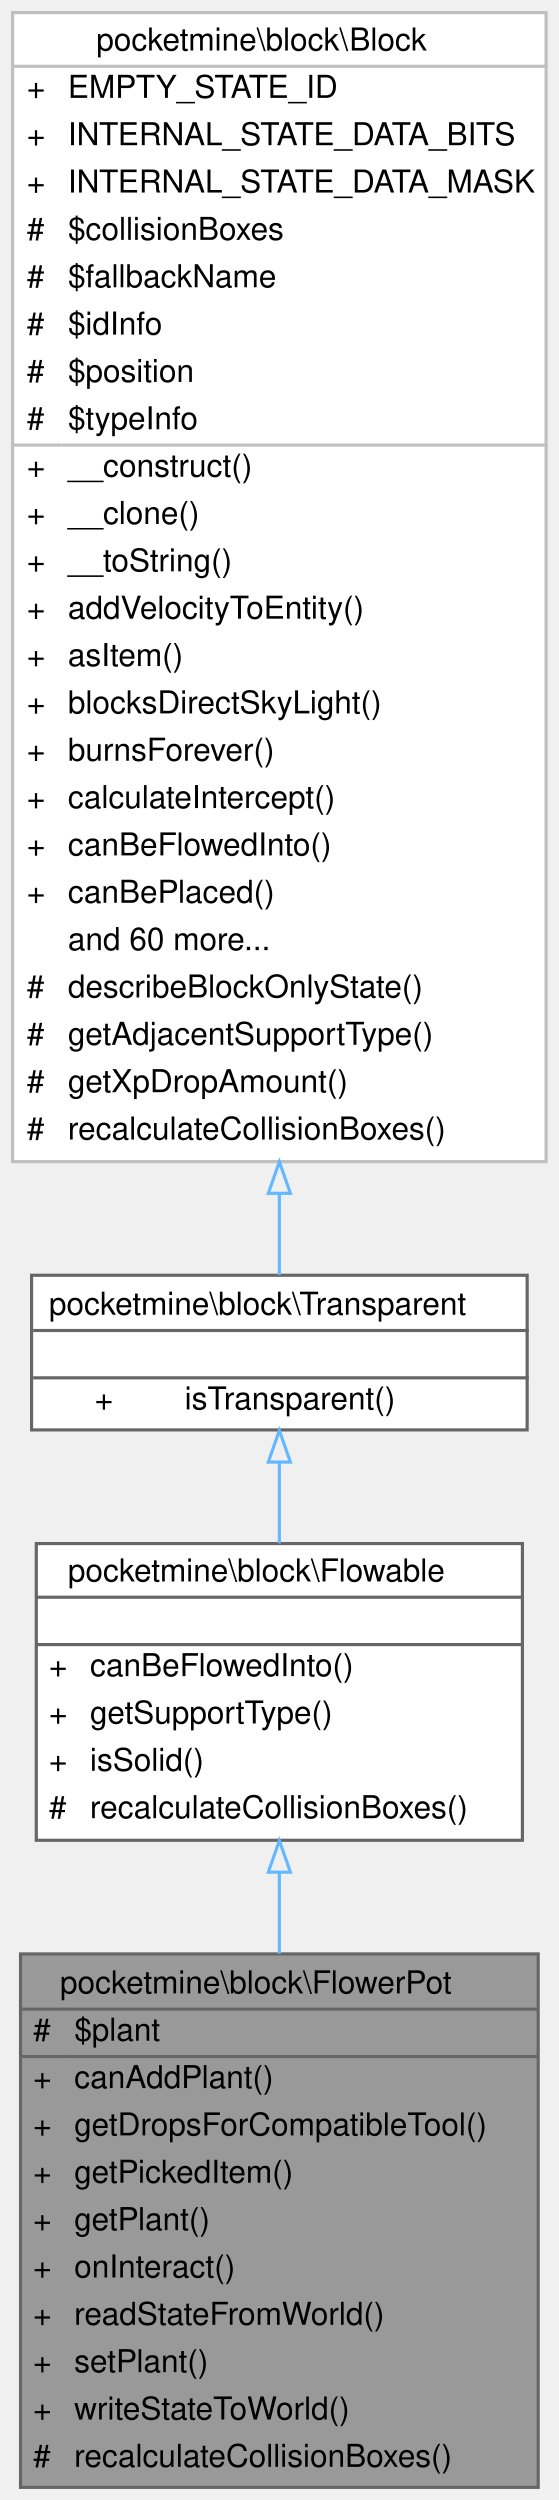
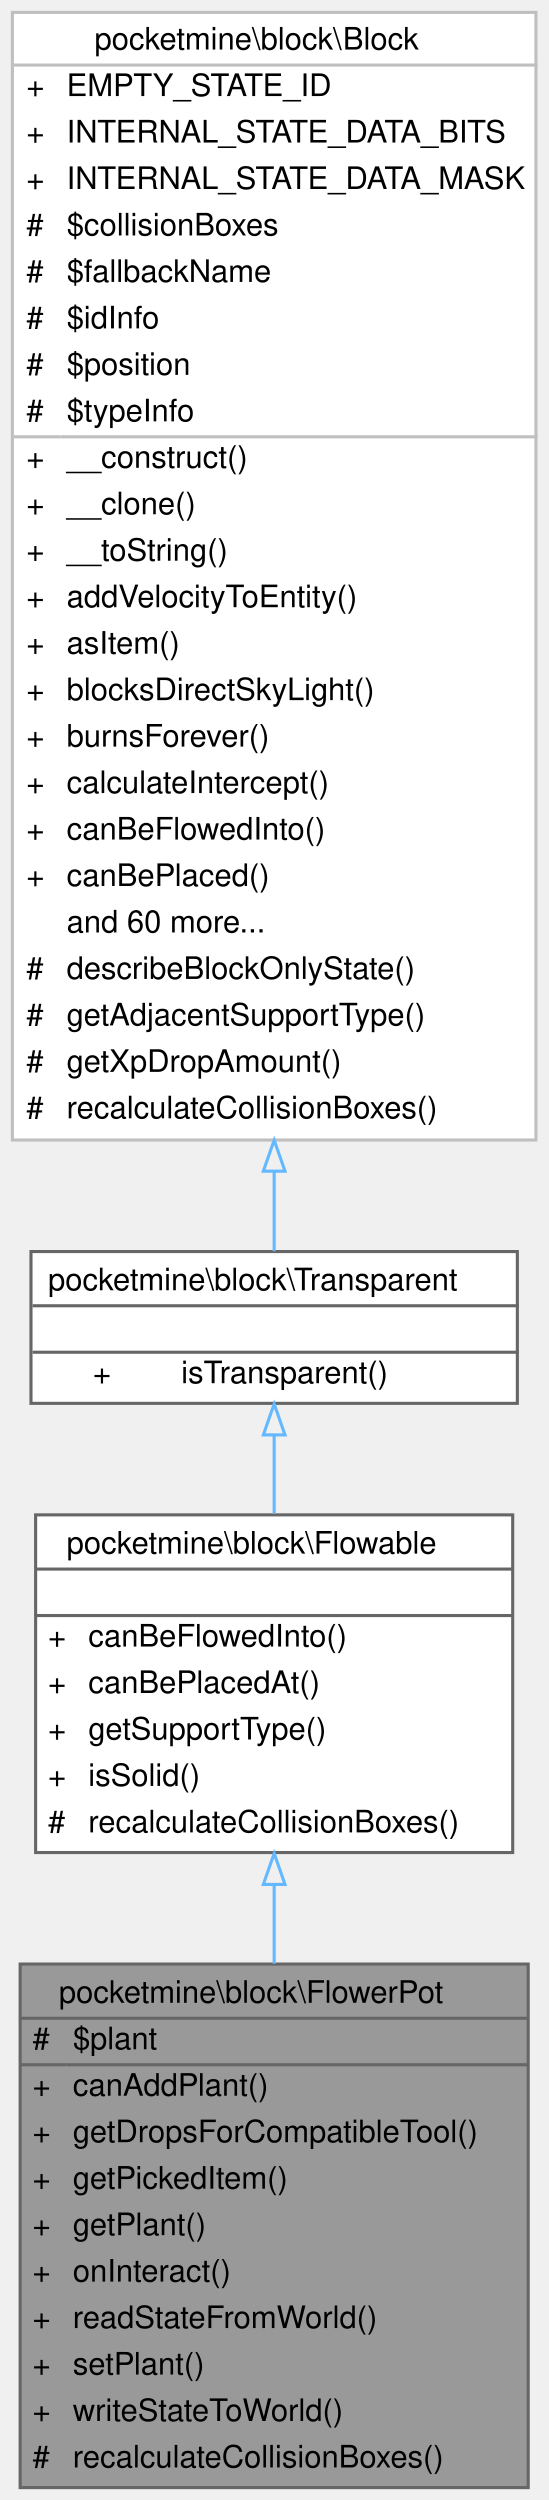
- <svg xmlns="http://www.w3.org/2000/svg" xmlns:xlink="http://www.w3.org/1999/xlink" width="177pt" height="792pt" viewBox="0.00 0.00 177.00 792.00">
-   <g id="graph0" class="graph" transform="scale(1 1) rotate(0) translate(4 788)">
+ <svg xmlns="http://www.w3.org/2000/svg" xmlns:xlink="http://www.w3.org/1999/xlink" width="177pt" height="807pt" viewBox="0.00 0.00 177.00 807.00">
+   <g id="graph0" class="graph" transform="scale(1 1) rotate(0) translate(4 803)">
    <g id="Node000001" class="node">
      <g id="a_Node000001">
        <a xlink:title=" ">
          <polygon fill="#999999" stroke="transparent" points="166.5,-169 2.5,-169 2.5,0 166.5,0 166.5,-169" />
          <text text-anchor="start" x="15" y="-156.5" font-family="Helvetica,sans-Serif" font-size="10.00">pocketmine\block\FlowerPot</text>
          <text text-anchor="start" x="6.5" y="-141.5" font-family="Helvetica,sans-Serif" font-size="10.00">#</text>
          <text text-anchor="start" x="19.5" y="-141.5" font-family="Helvetica,sans-Serif" font-size="10.00">$plant</text>
          <text text-anchor="start" x="6.5" y="-126.5" font-family="Helvetica,sans-Serif" font-size="10.00">+</text>
          <text text-anchor="start" x="19.5" y="-126.5" font-family="Helvetica,sans-Serif" font-size="10.00">canAddPlant()</text>
          <text text-anchor="start" x="6.5" y="-111.5" font-family="Helvetica,sans-Serif" font-size="10.00">+</text>
          <text text-anchor="start" x="19.5" y="-111.5" font-family="Helvetica,sans-Serif" font-size="10.00">getDropsForCompatibleTool()</text>
          <text text-anchor="start" x="6.5" y="-96.5" font-family="Helvetica,sans-Serif" font-size="10.00">+</text>
          <text text-anchor="start" x="19.5" y="-96.5" font-family="Helvetica,sans-Serif" font-size="10.00">getPickedItem()</text>
          <text text-anchor="start" x="6.5" y="-81.5" font-family="Helvetica,sans-Serif" font-size="10.00">+</text>
          <text text-anchor="start" x="19.5" y="-81.5" font-family="Helvetica,sans-Serif" font-size="10.00">getPlant()</text>
          <text text-anchor="start" x="6.5" y="-66.5" font-family="Helvetica,sans-Serif" font-size="10.00">+</text>
          <text text-anchor="start" x="19.5" y="-66.5" font-family="Helvetica,sans-Serif" font-size="10.00">onInteract()</text>
          <text text-anchor="start" x="6.5" y="-51.5" font-family="Helvetica,sans-Serif" font-size="10.00">+</text>
          <text text-anchor="start" x="19.5" y="-51.5" font-family="Helvetica,sans-Serif" font-size="10.00">readStateFromWorld()</text>
          <text text-anchor="start" x="6.5" y="-36.5" font-family="Helvetica,sans-Serif" font-size="10.00">+</text>
          <text text-anchor="start" x="19.5" y="-36.5" font-family="Helvetica,sans-Serif" font-size="10.00">setPlant()</text>
          <text text-anchor="start" x="6.5" y="-21.5" font-family="Helvetica,sans-Serif" font-size="10.00">+</text>
          <text text-anchor="start" x="19.5" y="-21.5" font-family="Helvetica,sans-Serif" font-size="10.00">writeStateToWorld()</text>
          <text text-anchor="start" x="6.5" y="-6.5" font-family="Helvetica,sans-Serif" font-size="10.00">#</text>
          <text text-anchor="start" x="19.5" y="-6.5" font-family="Helvetica,sans-Serif" font-size="10.00">recalculateCollisionBoxes()</text>
          <polygon fill="#666666" stroke="#666666" points="2.5,-151.5 2.5,-151.5 166.5,-151.5 166.5,-151.5 2.5,-151.5" />
          <polygon fill="#666666" stroke="#666666" points="2.5,-136.5 2.5,-136.5 17.5,-136.5 17.5,-136.5 2.5,-136.5" />
          <polygon fill="#666666" stroke="#666666" points="17.5,-136.5 17.5,-136.5 166.5,-136.5 166.5,-136.5 17.5,-136.5" />
          <polygon fill="none" stroke="#666666" points="2.5,0 2.5,-169 166.5,-169 166.5,0 2.5,0" />
        </a>
      </g>
    </g>
    <g id="Node000002" class="node">
      <g id="a_Node000002">
        <a xlink:href="../../d3/d1e/classpocketmine_1_1block_1_1_flowable.html" target="_top" xlink:title=" ">
-           <polygon fill="white" stroke="transparent" points="161.5,-299 7.5,-299 7.5,-205 161.5,-205 161.5,-299" />
-           <text text-anchor="start" x="17.5" y="-287" font-family="Helvetica,sans-Serif" font-size="10.00">pocketmine\block\Flowable</text>
-           <text text-anchor="start" x="82.5" y="-272" font-family="Helvetica,sans-Serif" font-size="10.00"> </text>
-           <text text-anchor="start" x="11.5" y="-257" font-family="Helvetica,sans-Serif" font-size="10.00">+</text>
-           <text text-anchor="start" x="24.5" y="-257" font-family="Helvetica,sans-Serif" font-size="10.00">canBeFlowedInto()</text>
-           <text text-anchor="start" x="11.5" y="-242" font-family="Helvetica,sans-Serif" font-size="10.00">+</text>
-           <text text-anchor="start" x="24.5" y="-242" font-family="Helvetica,sans-Serif" font-size="10.00">getSupportType()</text>
-           <text text-anchor="start" x="11.5" y="-227" font-family="Helvetica,sans-Serif" font-size="10.00">+</text>
-           <text text-anchor="start" x="24.5" y="-227" font-family="Helvetica,sans-Serif" font-size="10.00">isSolid()</text>
-           <text text-anchor="start" x="11.5" y="-212" font-family="Helvetica,sans-Serif" font-size="10.00">#</text>
-           <text text-anchor="start" x="24.5" y="-212" font-family="Helvetica,sans-Serif" font-size="10.00">recalculateCollisionBoxes()</text>
-           <polygon fill="#666666" stroke="#666666" points="7.5,-282 7.5,-282 161.5,-282 161.5,-282 7.5,-282" />
-           <polygon fill="#666666" stroke="#666666" points="7.5,-267 7.5,-267 161.5,-267 161.5,-267 7.5,-267" />
-           <polygon fill="none" stroke="#666666" points="7.5,-205 7.5,-299 161.5,-299 161.5,-205 7.5,-205" />
+           <polygon fill="white" stroke="transparent" points="161.5,-314 7.5,-314 7.5,-205 161.5,-205 161.5,-314" />
+           <text text-anchor="start" x="17.5" y="-301.5" font-family="Helvetica,sans-Serif" font-size="10.00">pocketmine\block\Flowable</text>
+           <text text-anchor="start" x="82.5" y="-286.5" font-family="Helvetica,sans-Serif" font-size="10.00"> </text>
+           <text text-anchor="start" x="11.5" y="-271.5" font-family="Helvetica,sans-Serif" font-size="10.00">+</text>
+           <text text-anchor="start" x="24.5" y="-271.5" font-family="Helvetica,sans-Serif" font-size="10.00">canBeFlowedInto()</text>
+           <text text-anchor="start" x="11.5" y="-256.5" font-family="Helvetica,sans-Serif" font-size="10.00">+</text>
+           <text text-anchor="start" x="24.5" y="-256.5" font-family="Helvetica,sans-Serif" font-size="10.00">canBePlacedAt()</text>
+           <text text-anchor="start" x="11.5" y="-241.5" font-family="Helvetica,sans-Serif" font-size="10.00">+</text>
+           <text text-anchor="start" x="24.5" y="-241.5" font-family="Helvetica,sans-Serif" font-size="10.00">getSupportType()</text>
+           <text text-anchor="start" x="11.5" y="-226.5" font-family="Helvetica,sans-Serif" font-size="10.00">+</text>
+           <text text-anchor="start" x="24.5" y="-226.5" font-family="Helvetica,sans-Serif" font-size="10.00">isSolid()</text>
+           <text text-anchor="start" x="11.5" y="-211.5" font-family="Helvetica,sans-Serif" font-size="10.00">#</text>
+           <text text-anchor="start" x="24.5" y="-211.5" font-family="Helvetica,sans-Serif" font-size="10.00">recalculateCollisionBoxes()</text>
+           <polygon fill="#666666" stroke="#666666" points="7.5,-296.5 7.5,-296.5 161.5,-296.5 161.5,-296.5 7.5,-296.5" />
+           <polygon fill="#666666" stroke="#666666" points="7.5,-281.5 7.5,-281.5 161.5,-281.5 161.5,-281.5 7.5,-281.5" />
+           <polygon fill="none" stroke="#666666" points="7.5,-205 7.5,-314 161.5,-314 161.5,-205 7.5,-205" />
        </a>
      </g>
    </g>
    <g id="edge1_Node000001_Node000002" class="edge">
      <g id="a_edge1_Node000001_Node000002">
        <a xlink:title=" ">
-           <path fill="none" stroke="#63b8ff" d="M84.5,-194.66C84.5,-186.4 84.5,-177.74 84.5,-169.06" />
-           <polygon fill="none" stroke="#63b8ff" points="81,-194.9 84.5,-204.9 88,-194.9 81,-194.9" />
+           <path fill="none" stroke="#63b8ff" d="M84.5,-194.71C84.5,-186.37 84.5,-177.72 84.5,-169.11" />
+           <polygon fill="none" stroke="#63b8ff" points="81,-194.71 84.5,-204.71 88,-194.71 81,-194.71" />
        </a>
      </g>
    </g>
    <g id="Node000003" class="node">
      <g id="a_Node000003">
        <a xlink:href="../../d5/d1b/classpocketmine_1_1block_1_1_transparent.html" target="_top" xlink:title=" ">
-           <polygon fill="white" stroke="transparent" points="163,-384 6,-384 6,-335 163,-335 163,-384" />
-           <text text-anchor="start" x="11.5" y="-371.5" font-family="Helvetica,sans-Serif" font-size="10.00">pocketmine\block\Transparent</text>
-           <text text-anchor="start" x="83" y="-356.5" font-family="Helvetica,sans-Serif" font-size="10.00"> </text>
-           <text text-anchor="start" x="26" y="-341.5" font-family="Helvetica,sans-Serif" font-size="10.00">+</text>
-           <text text-anchor="start" x="54.5" y="-341.5" font-family="Helvetica,sans-Serif" font-size="10.00">isTransparent()</text>
+           <polygon fill="white" stroke="transparent" points="163,-399 6,-399 6,-350 163,-350 163,-399" />
+           <text text-anchor="start" x="11.5" y="-386.5" font-family="Helvetica,sans-Serif" font-size="10.00">pocketmine\block\Transparent</text>
+           <text text-anchor="start" x="83" y="-371.5" font-family="Helvetica,sans-Serif" font-size="10.00"> </text>
+           <text text-anchor="start" x="26" y="-356.5" font-family="Helvetica,sans-Serif" font-size="10.00">+</text>
+           <text text-anchor="start" x="54.5" y="-356.5" font-family="Helvetica,sans-Serif" font-size="10.00">isTransparent()</text>
+           <polygon fill="#666666" stroke="#666666" points="6.5,-381.5 6.5,-381.5 163.5,-381.5 163.5,-381.5 6.5,-381.5" />
          <polygon fill="#666666" stroke="#666666" points="6.5,-366.5 6.5,-366.5 163.5,-366.5 163.5,-366.5 6.5,-366.5" />
-           <polygon fill="#666666" stroke="#666666" points="6.5,-351.5 6.5,-351.5 163.5,-351.5 163.5,-351.5 6.5,-351.5" />
-           <polygon fill="none" stroke="#666666" points="6,-335 6,-384 163,-384 163,-335 6,-335" />
+           <polygon fill="none" stroke="#666666" points="6,-350 6,-399 163,-399 163,-350 6,-350" />
        </a>
      </g>
    </g>
    <g id="edge2_Node000002_Node000003" class="edge">
      <g id="a_edge2_Node000002_Node000003">
        <a xlink:title=" ">
-           <path fill="none" stroke="#63b8ff" d="M84.5,-324.61C84.5,-316.48 84.5,-307.66 84.5,-299.08" />
-           <polygon fill="none" stroke="#63b8ff" points="81,-324.82 84.5,-334.82 88,-324.82 81,-324.82" />
+           <path fill="none" stroke="#63b8ff" d="M84.5,-339.79C84.5,-331.79 84.5,-323.06 84.5,-314.41" />
+           <polygon fill="none" stroke="#63b8ff" points="81,-339.81 84.5,-349.81 88,-339.81 81,-339.81" />
        </a>
      </g>
    </g>
    <g id="Node000004" class="node">
      <g id="a_Node000004">
        <a xlink:href="../../d7/d27/classpocketmine_1_1block_1_1_block.html" target="_top" xlink:title=" ">
-           <polygon fill="white" stroke="transparent" points="169,-784 0,-784 0,-420 169,-420 169,-784" />
-           <text text-anchor="start" x="26.5" y="-772" font-family="Helvetica,sans-Serif" font-size="10.00">pocketmine\block\Block</text>
+           <polygon fill="white" stroke="transparent" points="169,-799 0,-799 0,-435 169,-435 169,-799" />
+           <text text-anchor="start" x="26.5" y="-787" font-family="Helvetica,sans-Serif" font-size="10.00">pocketmine\block\Block</text>
+           <text text-anchor="start" x="4.5" y="-772" font-family="Helvetica,sans-Serif" font-size="10.00">+</text>
+           <text text-anchor="start" x="17.5" y="-772" font-family="Helvetica,sans-Serif" font-size="10.00">EMPTY_STATE_ID</text>
          <text text-anchor="start" x="4.5" y="-757" font-family="Helvetica,sans-Serif" font-size="10.00">+</text>
-           <text text-anchor="start" x="17.5" y="-757" font-family="Helvetica,sans-Serif" font-size="10.00">EMPTY_STATE_ID</text>
+           <text text-anchor="start" x="17.5" y="-757" font-family="Helvetica,sans-Serif" font-size="10.00">INTERNAL_STATE_DATA_BITS</text>
          <text text-anchor="start" x="4.5" y="-742" font-family="Helvetica,sans-Serif" font-size="10.00">+</text>
-           <text text-anchor="start" x="17.5" y="-742" font-family="Helvetica,sans-Serif" font-size="10.00">INTERNAL_STATE_DATA_BITS</text>
-           <text text-anchor="start" x="4.5" y="-727" font-family="Helvetica,sans-Serif" font-size="10.00">+</text>
-           <text text-anchor="start" x="17.5" y="-727" font-family="Helvetica,sans-Serif" font-size="10.00">INTERNAL_STATE_DATA_MASK</text>
+           <text text-anchor="start" x="17.5" y="-742" font-family="Helvetica,sans-Serif" font-size="10.00">INTERNAL_STATE_DATA_MASK</text>
+           <text text-anchor="start" x="4.5" y="-727" font-family="Helvetica,sans-Serif" font-size="10.00">#</text>
+           <text text-anchor="start" x="17.5" y="-727" font-family="Helvetica,sans-Serif" font-size="10.00">$collisionBoxes</text>
          <text text-anchor="start" x="4.5" y="-712" font-family="Helvetica,sans-Serif" font-size="10.00">#</text>
-           <text text-anchor="start" x="17.5" y="-712" font-family="Helvetica,sans-Serif" font-size="10.00">$collisionBoxes</text>
+           <text text-anchor="start" x="17.5" y="-712" font-family="Helvetica,sans-Serif" font-size="10.00">$fallbackName</text>
          <text text-anchor="start" x="4.5" y="-697" font-family="Helvetica,sans-Serif" font-size="10.00">#</text>
-           <text text-anchor="start" x="17.5" y="-697" font-family="Helvetica,sans-Serif" font-size="10.00">$fallbackName</text>
+           <text text-anchor="start" x="17.5" y="-697" font-family="Helvetica,sans-Serif" font-size="10.00">$idInfo</text>
          <text text-anchor="start" x="4.5" y="-682" font-family="Helvetica,sans-Serif" font-size="10.00">#</text>
-           <text text-anchor="start" x="17.5" y="-682" font-family="Helvetica,sans-Serif" font-size="10.00">$idInfo</text>
+           <text text-anchor="start" x="17.5" y="-682" font-family="Helvetica,sans-Serif" font-size="10.00">$position</text>
          <text text-anchor="start" x="4.5" y="-667" font-family="Helvetica,sans-Serif" font-size="10.00">#</text>
-           <text text-anchor="start" x="17.5" y="-667" font-family="Helvetica,sans-Serif" font-size="10.00">$position</text>
-           <text text-anchor="start" x="4.5" y="-652" font-family="Helvetica,sans-Serif" font-size="10.00">#</text>
-           <text text-anchor="start" x="17.5" y="-652" font-family="Helvetica,sans-Serif" font-size="10.00">$typeInfo</text>
+           <text text-anchor="start" x="17.5" y="-667" font-family="Helvetica,sans-Serif" font-size="10.00">$typeInfo</text>
+           <text text-anchor="start" x="4.5" y="-652" font-family="Helvetica,sans-Serif" font-size="10.00">+</text>
+           <text text-anchor="start" x="17.5" y="-652" font-family="Helvetica,sans-Serif" font-size="10.00">__construct()</text>
          <text text-anchor="start" x="4.5" y="-637" font-family="Helvetica,sans-Serif" font-size="10.00">+</text>
-           <text text-anchor="start" x="17.5" y="-637" font-family="Helvetica,sans-Serif" font-size="10.00">__construct()</text>
+           <text text-anchor="start" x="17.5" y="-637" font-family="Helvetica,sans-Serif" font-size="10.00">__clone()</text>
          <text text-anchor="start" x="4.5" y="-622" font-family="Helvetica,sans-Serif" font-size="10.00">+</text>
-           <text text-anchor="start" x="17.5" y="-622" font-family="Helvetica,sans-Serif" font-size="10.00">__clone()</text>
+           <text text-anchor="start" x="17.5" y="-622" font-family="Helvetica,sans-Serif" font-size="10.00">__toString()</text>
          <text text-anchor="start" x="4.5" y="-607" font-family="Helvetica,sans-Serif" font-size="10.00">+</text>
-           <text text-anchor="start" x="17.5" y="-607" font-family="Helvetica,sans-Serif" font-size="10.00">__toString()</text>
+           <text text-anchor="start" x="17.5" y="-607" font-family="Helvetica,sans-Serif" font-size="10.00">addVelocityToEntity()</text>
          <text text-anchor="start" x="4.5" y="-592" font-family="Helvetica,sans-Serif" font-size="10.00">+</text>
-           <text text-anchor="start" x="17.5" y="-592" font-family="Helvetica,sans-Serif" font-size="10.00">addVelocityToEntity()</text>
+           <text text-anchor="start" x="17.5" y="-592" font-family="Helvetica,sans-Serif" font-size="10.00">asItem()</text>
          <text text-anchor="start" x="4.5" y="-577" font-family="Helvetica,sans-Serif" font-size="10.00">+</text>
-           <text text-anchor="start" x="17.5" y="-577" font-family="Helvetica,sans-Serif" font-size="10.00">asItem()</text>
+           <text text-anchor="start" x="17.5" y="-577" font-family="Helvetica,sans-Serif" font-size="10.00">blocksDirectSkyLight()</text>
          <text text-anchor="start" x="4.5" y="-562" font-family="Helvetica,sans-Serif" font-size="10.00">+</text>
-           <text text-anchor="start" x="17.5" y="-562" font-family="Helvetica,sans-Serif" font-size="10.00">blocksDirectSkyLight()</text>
+           <text text-anchor="start" x="17.5" y="-562" font-family="Helvetica,sans-Serif" font-size="10.00">burnsForever()</text>
          <text text-anchor="start" x="4.5" y="-547" font-family="Helvetica,sans-Serif" font-size="10.00">+</text>
-           <text text-anchor="start" x="17.5" y="-547" font-family="Helvetica,sans-Serif" font-size="10.00">burnsForever()</text>
+           <text text-anchor="start" x="17.5" y="-547" font-family="Helvetica,sans-Serif" font-size="10.00">calculateIntercept()</text>
          <text text-anchor="start" x="4.5" y="-532" font-family="Helvetica,sans-Serif" font-size="10.00">+</text>
-           <text text-anchor="start" x="17.5" y="-532" font-family="Helvetica,sans-Serif" font-size="10.00">calculateIntercept()</text>
+           <text text-anchor="start" x="17.5" y="-532" font-family="Helvetica,sans-Serif" font-size="10.00">canBeFlowedInto()</text>
          <text text-anchor="start" x="4.5" y="-517" font-family="Helvetica,sans-Serif" font-size="10.00">+</text>
-           <text text-anchor="start" x="17.5" y="-517" font-family="Helvetica,sans-Serif" font-size="10.00">canBeFlowedInto()</text>
-           <text text-anchor="start" x="4.5" y="-502" font-family="Helvetica,sans-Serif" font-size="10.00">+</text>
-           <text text-anchor="start" x="17.5" y="-502" font-family="Helvetica,sans-Serif" font-size="10.00">canBePlaced()</text>
-           <text text-anchor="start" x="17.5" y="-487" font-family="Helvetica,sans-Serif" font-size="10.00">and 60 more...</text>
+           <text text-anchor="start" x="17.5" y="-517" font-family="Helvetica,sans-Serif" font-size="10.00">canBePlaced()</text>
+           <text text-anchor="start" x="17.5" y="-502" font-family="Helvetica,sans-Serif" font-size="10.00">and 60 more...</text>
+           <text text-anchor="start" x="4.5" y="-487" font-family="Helvetica,sans-Serif" font-size="10.00">#</text>
+           <text text-anchor="start" x="17.5" y="-487" font-family="Helvetica,sans-Serif" font-size="10.00">describeBlockOnlyState()</text>
          <text text-anchor="start" x="4.5" y="-472" font-family="Helvetica,sans-Serif" font-size="10.00">#</text>
-           <text text-anchor="start" x="17.5" y="-472" font-family="Helvetica,sans-Serif" font-size="10.00">describeBlockOnlyState()</text>
+           <text text-anchor="start" x="17.5" y="-472" font-family="Helvetica,sans-Serif" font-size="10.00">getAdjacentSupportType()</text>
          <text text-anchor="start" x="4.5" y="-457" font-family="Helvetica,sans-Serif" font-size="10.00">#</text>
-           <text text-anchor="start" x="17.5" y="-457" font-family="Helvetica,sans-Serif" font-size="10.00">getAdjacentSupportType()</text>
+           <text text-anchor="start" x="17.5" y="-457" font-family="Helvetica,sans-Serif" font-size="10.00">getXpDropAmount()</text>
          <text text-anchor="start" x="4.5" y="-442" font-family="Helvetica,sans-Serif" font-size="10.00">#</text>
-           <text text-anchor="start" x="17.5" y="-442" font-family="Helvetica,sans-Serif" font-size="10.00">getXpDropAmount()</text>
-           <text text-anchor="start" x="4.5" y="-427" font-family="Helvetica,sans-Serif" font-size="10.00">#</text>
-           <text text-anchor="start" x="17.5" y="-427" font-family="Helvetica,sans-Serif" font-size="10.00">recalculateCollisionBoxes()</text>
-           <polygon fill="#bfbfbf" stroke="#bfbfbf" points="0.5,-767 0.5,-767 169.5,-767 169.5,-767 0.5,-767" />
-           <polygon fill="#bfbfbf" stroke="#bfbfbf" points="0.5,-647 0.5,-647 15.5,-647 15.5,-647 0.5,-647" />
-           <polygon fill="#bfbfbf" stroke="#bfbfbf" points="15.5,-647 15.5,-647 169.5,-647 169.5,-647 15.5,-647" />
-           <polygon fill="none" stroke="#bfbfbf" points="0,-420 0,-784 169,-784 169,-420 0,-420" />
+           <text text-anchor="start" x="17.5" y="-442" font-family="Helvetica,sans-Serif" font-size="10.00">recalculateCollisionBoxes()</text>
+           <polygon fill="#bfbfbf" stroke="#bfbfbf" points="0.5,-782 0.5,-782 169.5,-782 169.5,-782 0.5,-782" />
+           <polygon fill="#bfbfbf" stroke="#bfbfbf" points="0.5,-662 0.5,-662 15.5,-662 15.5,-662 0.5,-662" />
+           <polygon fill="#bfbfbf" stroke="#bfbfbf" points="15.5,-662 15.5,-662 169.5,-662 169.5,-662 15.5,-662" />
+           <polygon fill="none" stroke="#bfbfbf" points="0,-435 0,-799 169,-799 169,-435 0,-435" />
        </a>
      </g>
    </g>
    <g id="edge3_Node000003_Node000004" class="edge">
      <g id="a_edge3_Node000003_Node000004">
        <a xlink:title=" ">
-           <path fill="none" stroke="#63b8ff" d="M84.5,-409.93C84.5,-400.2 84.5,-391.44 84.5,-384.09" />
-           <polygon fill="none" stroke="#63b8ff" points="81,-409.95 84.5,-419.95 88,-409.95 81,-409.95" />
+           <path fill="none" stroke="#63b8ff" d="M84.5,-424.93C84.5,-415.2 84.5,-406.44 84.5,-399.09" />
+           <polygon fill="none" stroke="#63b8ff" points="81,-424.95 84.5,-434.95 88,-424.95 81,-424.95" />
        </a>
      </g>
    </g>
  </g>
</svg>
